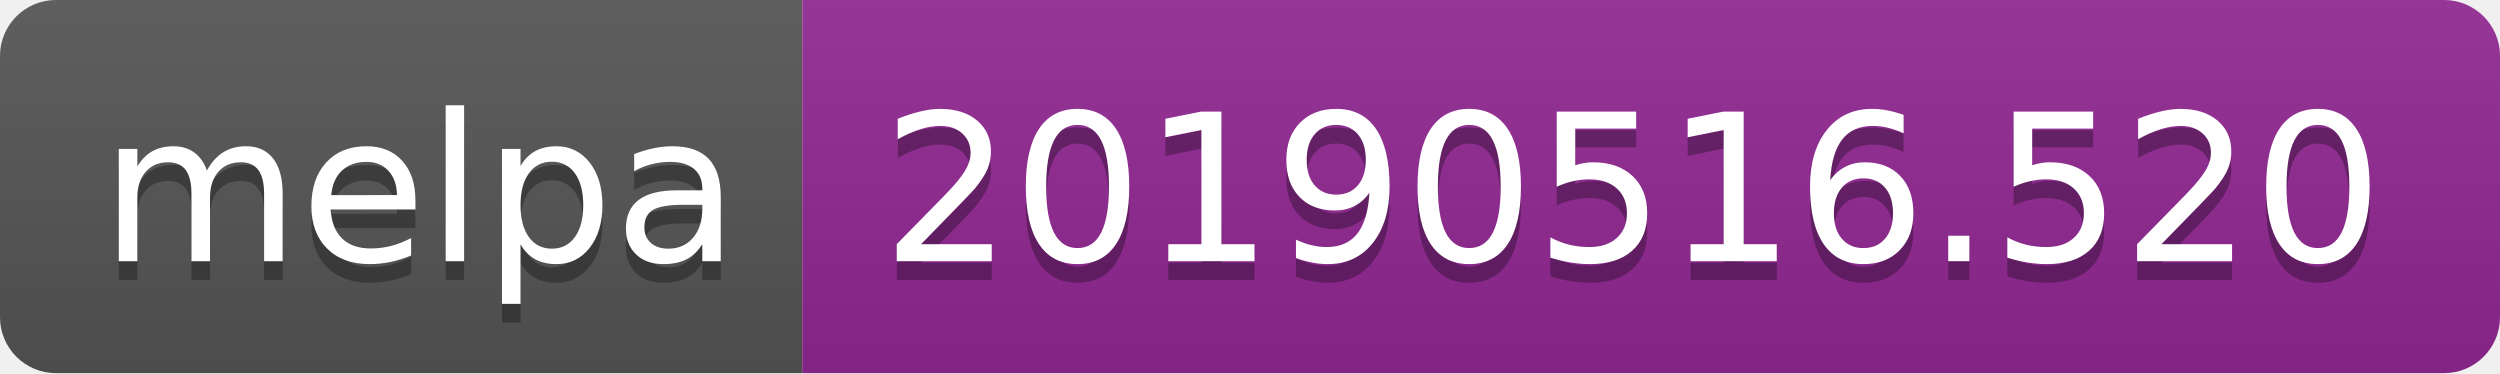
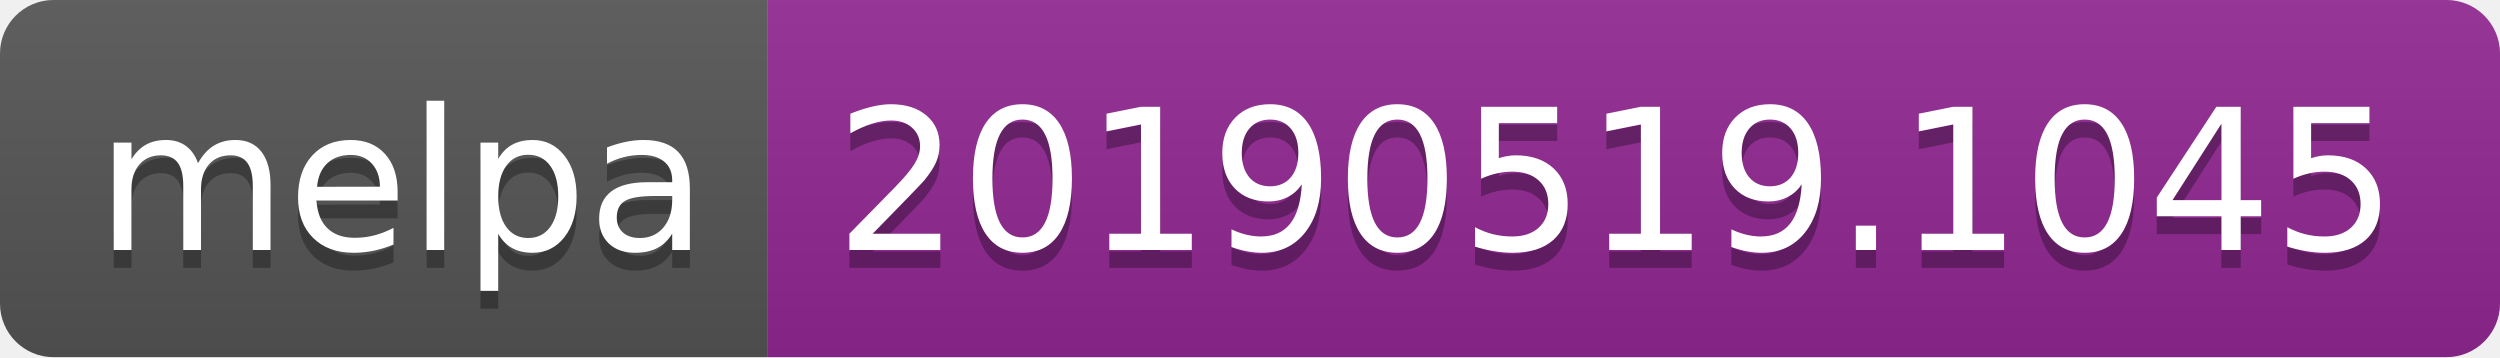
- <svg xmlns="http://www.w3.org/2000/svg" width="134" height="20">
+ <svg xmlns="http://www.w3.org/2000/svg" width="140" height="20">
  <linearGradient id="b" x2="0" y2="100%">
    <stop offset="0" stop-color="#bbb" stop-opacity=".1" />
    <stop offset="1" stop-opacity=".1" />
  </linearGradient>
  <clipPath id="a">
-     <rect width="134" height="20" rx="3" fill="#fff" />
+     <rect width="140" height="20" rx="3" fill="#fff" />
  </clipPath>
  <g clip-path="url(#a)">
    <path fill="#555" d="M0 0h43v20H0z" />
-     <path fill="#922793" d="M43 0h91v20H43z" />
-     <path fill="url(#b)" d="M0 0h134v20H0z" />
+     <path fill="#922793" d="M43 0h97v20H43z" />
+     <path fill="url(#b)" d="M0 0h140v20H0z" />
  </g>
  <g fill="#fff" text-anchor="middle" font-family="DejaVu Sans,Verdana,Geneva,sans-serif" font-size="110">
    <text x="225" y="150" fill="#010101" fill-opacity=".3" transform="scale(.1)" textLength="330">melpa</text>
    <text x="225" y="140" transform="scale(.1)" textLength="330">melpa</text>
-     <text x="875" y="150" fill="#010101" fill-opacity=".3" transform="scale(.1)" textLength="810">20190516.520</text>
-     <text x="875" y="140" transform="scale(.1)" textLength="810">20190516.520</text>
+     <text x="905" y="150" fill="#010101" fill-opacity=".3" transform="scale(.1)" textLength="870">20190519.1045</text>
+     <text x="905" y="140" transform="scale(.1)" textLength="870">20190519.1045</text>
  </g>
</svg>
